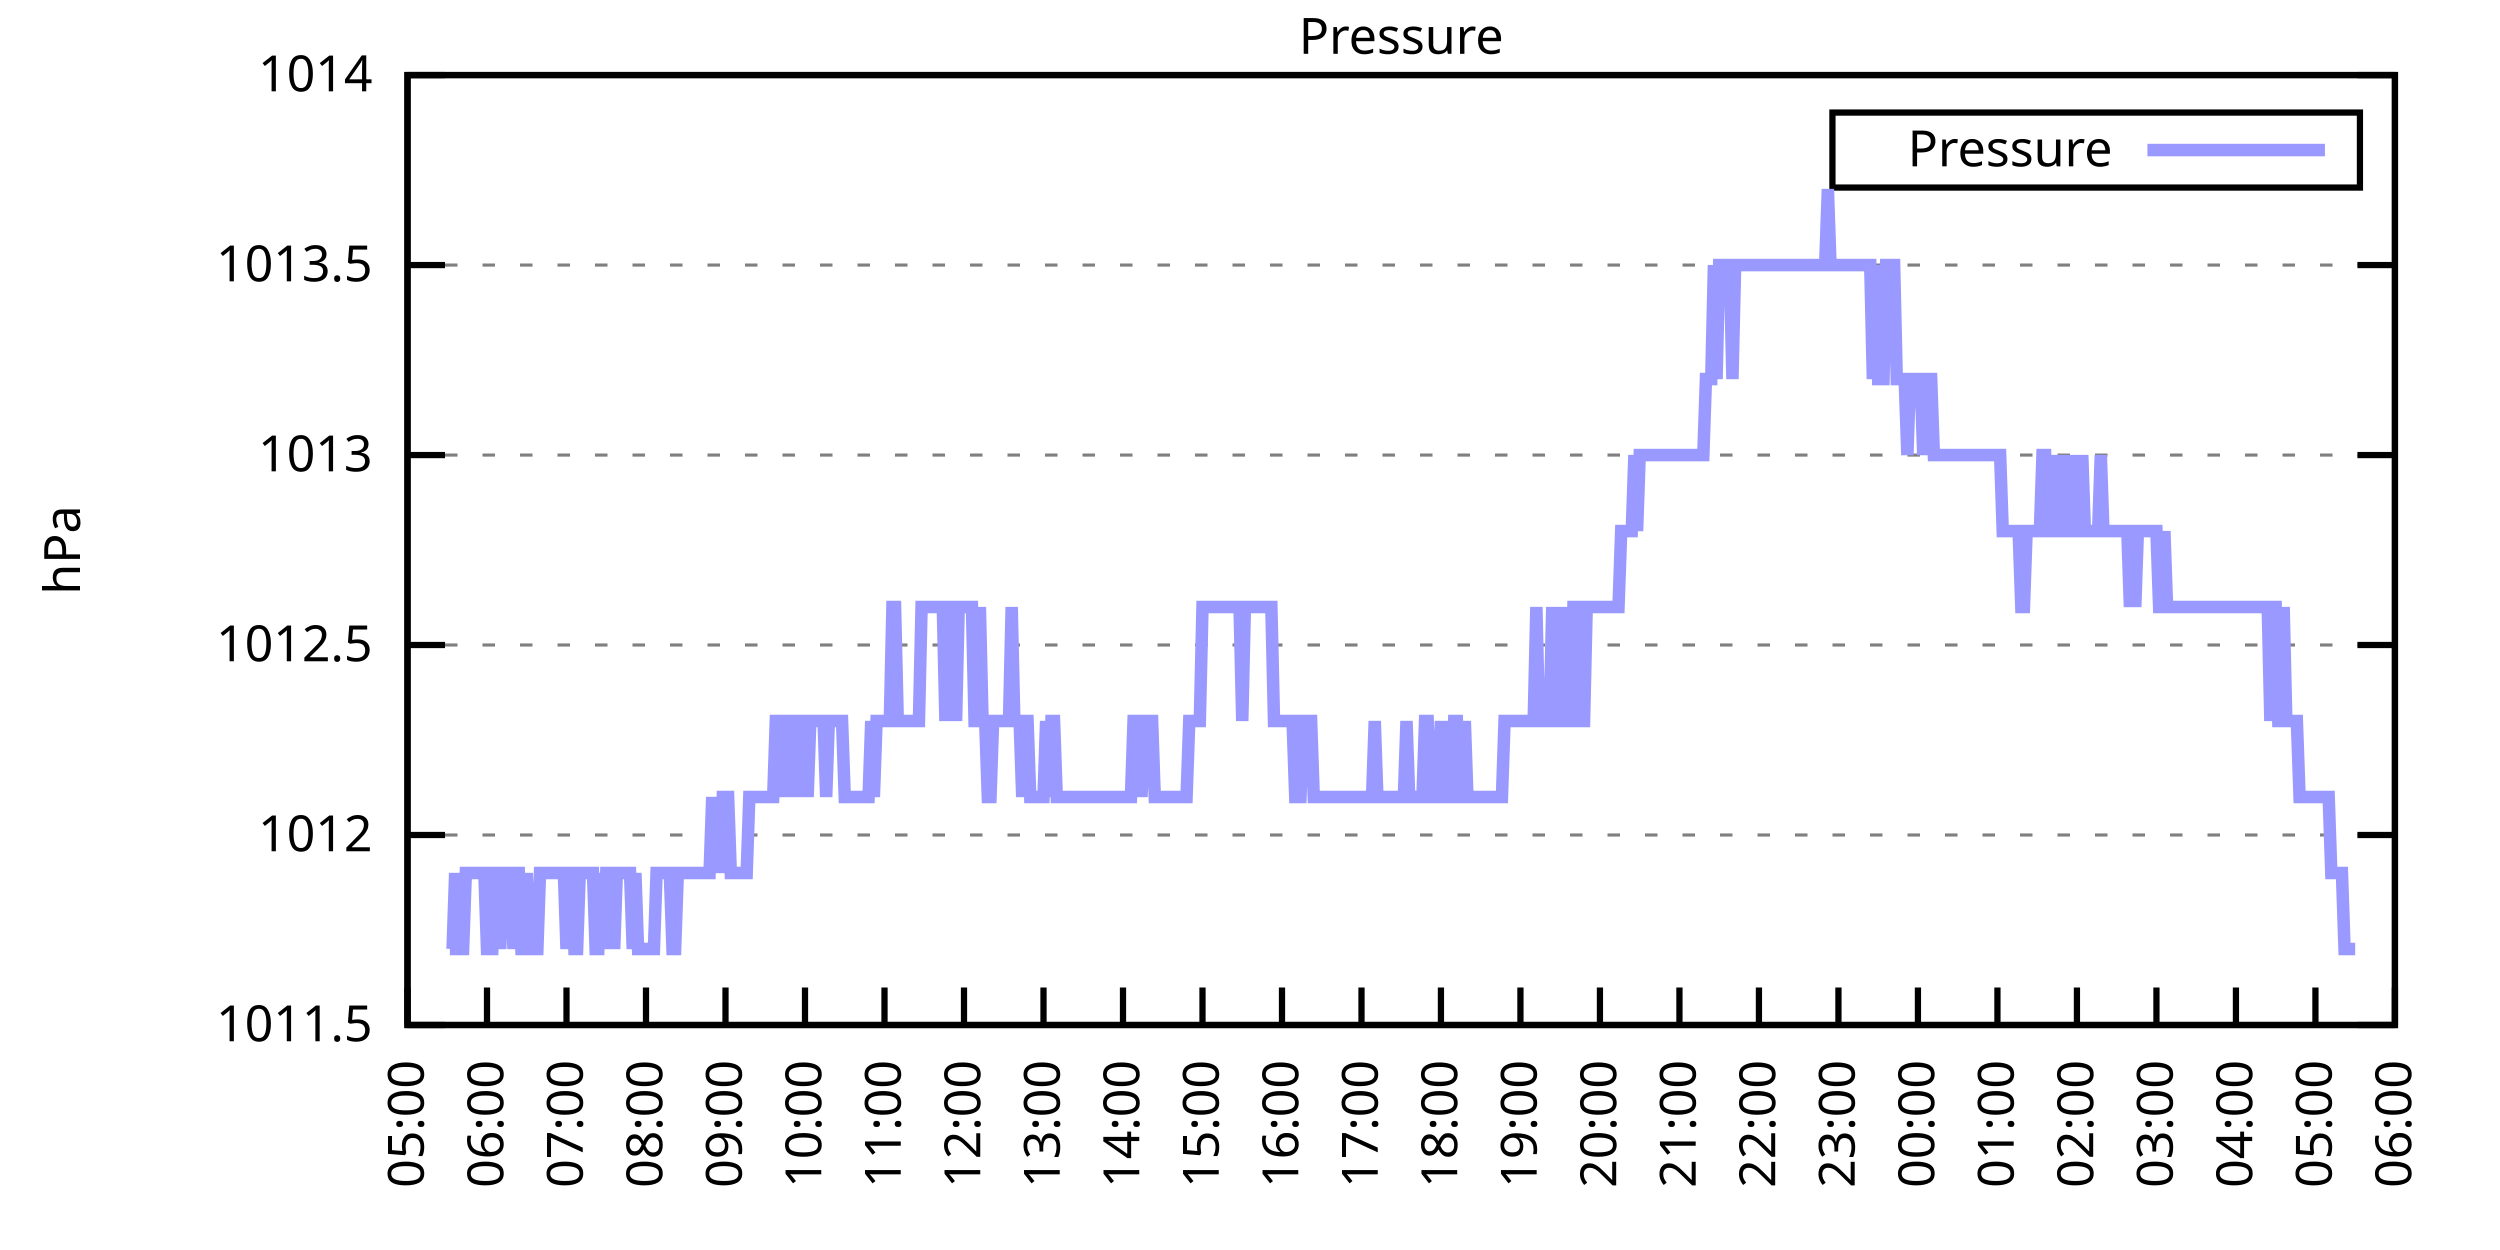
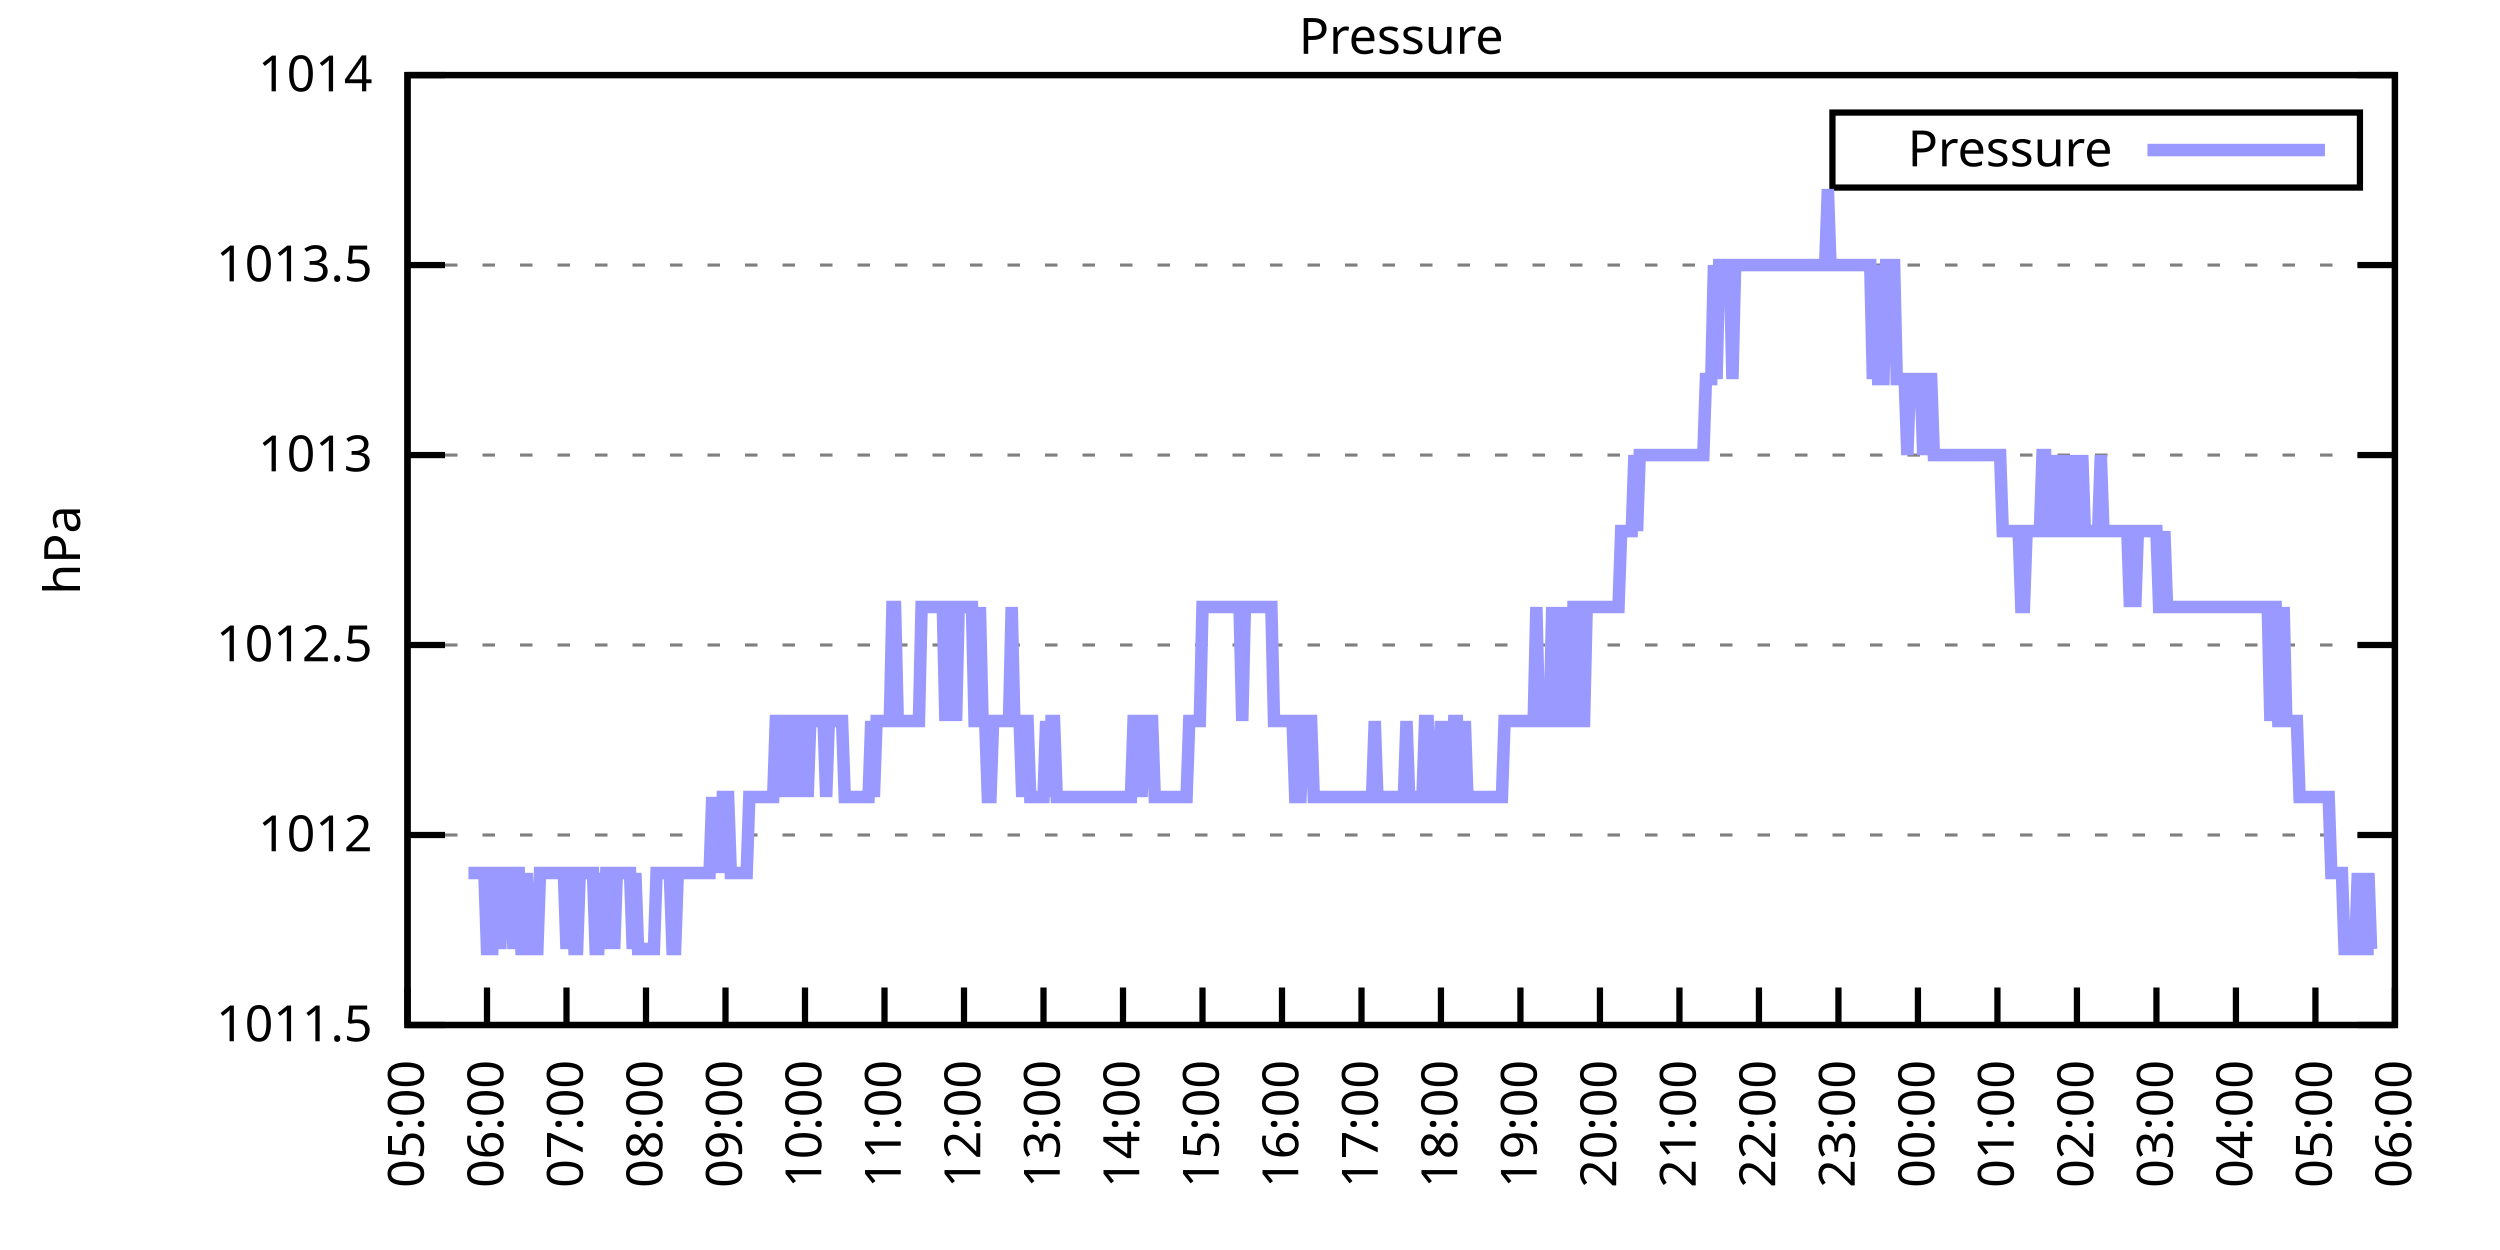
<svg xmlns="http://www.w3.org/2000/svg" xmlns:xlink="http://www.w3.org/1999/xlink" width="400" height="200" viewBox="0 0 400 200">
  <g id="gnuplot_canvas">
    <rect x="0" y="0" width="400" height="200" fill="none" />
    <defs>
      <circle id="gpDot" r="0.5" stroke-width="0.5" stroke="currentColor" />
      <path id="gpPt0" stroke-width="0.333" stroke="currentColor" d="M-1,0 h2 M0,-1 v2" />
      <path id="gpPt1" stroke-width="0.333" stroke="currentColor" d="M-1,-1 L1,1 M1,-1 L-1,1" />
      <path id="gpPt2" stroke-width="0.333" stroke="currentColor" d="M-1,0 L1,0 M0,-1 L0,1 M-1,-1 L1,1 M-1,1 L1,-1" />
      <rect id="gpPt3" stroke-width="0.333" stroke="currentColor" x="-1" y="-1" width="2" height="2" />
      <rect id="gpPt4" stroke-width="0.333" stroke="currentColor" fill="currentColor" x="-1" y="-1" width="2" height="2" />
      <circle id="gpPt5" stroke-width="0.333" stroke="currentColor" cx="0" cy="0" r="1" />
      <use xlink:href="#gpPt5" id="gpPt6" fill="currentColor" stroke="none" />
      <path id="gpPt7" stroke-width="0.333" stroke="currentColor" d="M0,-1.33 L-1.33,0.67 L1.33,0.67 z" />
      <use xlink:href="#gpPt7" id="gpPt8" fill="currentColor" stroke="none" />
      <use xlink:href="#gpPt7" id="gpPt9" stroke="currentColor" transform="rotate(180)" />
      <use xlink:href="#gpPt9" id="gpPt10" fill="currentColor" stroke="none" />
      <use xlink:href="#gpPt3" id="gpPt11" stroke="currentColor" transform="rotate(45)" />
      <use xlink:href="#gpPt11" id="gpPt12" fill="currentColor" stroke="none" />
      <path id="gpPt13" stroke-width="0.333" stroke="currentColor" d="M0,1.330 L1.265,0.411 L0.782,-1.067 L-0.782,-1.076 L-1.265,0.411 z" />
      <use xlink:href="#gpPt13" id="gpPt14" fill="currentColor" stroke="none" />
      <filter id="textbox" filterUnits="objectBoundingBox" x="0" y="0" height="1" width="1">
        <feFlood flood-color="white" flood-opacity="1" result="bgnd" />
        <feComposite in="SourceGraphic" in2="bgnd" operator="atop" />
      </filter>
      <filter id="greybox" filterUnits="objectBoundingBox" x="0" y="0" height="1" width="1">
        <feFlood flood-color="lightgrey" flood-opacity="1" result="grey" />
        <feComposite in="SourceGraphic" in2="grey" operator="atop" />
      </filter>
    </defs>
    <g fill="none" color="white" stroke="currentColor" stroke-width="1.00" stroke-linecap="butt" stroke-linejoin="miter">
</g>
    <g fill="none" color="black" stroke="currentColor" stroke-width="1.00" stroke-linecap="butt" stroke-linejoin="miter">
      <g stroke="none" shape-rendering="crispEdges">
        <polygon fill="rgb(255, 255, 255)" points="65.20,164.00 383.18,164.00 383.18,12.02 65.20,12.02 " />
      </g>
    </g>
    <g fill="none" color="black" stroke="currentColor" stroke-width="1.00" stroke-linecap="butt" stroke-linejoin="miter">
</g>
    <g fill="none" color="black" stroke="black" stroke-width="0.50" stroke-linecap="butt" stroke-linejoin="miter">
</g>
    <g fill="none" color="gray" stroke="currentColor" stroke-width="0.50" stroke-linecap="butt" stroke-linejoin="miter">
      <path stroke="gray" stroke-dasharray="2,4" class="gridline" d="M65.20,164.00 L383.19,164.00  " />
    </g>
    <g fill="none" color="gray" stroke="gray" stroke-width="1.00" stroke-linecap="butt" stroke-linejoin="miter">
</g>
    <g fill="none" color="black" stroke="currentColor" stroke-width="1.00" stroke-linecap="butt" stroke-linejoin="miter">
      <path stroke="black" d="M65.20,164.00 L71.20,164.00 M383.19,164.00 L377.19,164.00  " />
      <g transform="translate(59.60,166.60)" stroke="none" fill="black" font-family="Sans" font-size="8.00" text-anchor="end">
        <text>
          <tspan font-family="Sans"> 1011.5</tspan>
        </text>
      </g>
    </g>
    <g fill="none" color="black" stroke="currentColor" stroke-width="1.00" stroke-linecap="butt" stroke-linejoin="miter">
</g>
    <g fill="none" color="black" stroke="black" stroke-width="0.50" stroke-linecap="butt" stroke-linejoin="miter">
</g>
    <g fill="none" color="gray" stroke="currentColor" stroke-width="0.50" stroke-linecap="butt" stroke-linejoin="miter">
      <path stroke="gray" stroke-dasharray="2,4" class="gridline" d="M65.20,133.60 L383.19,133.60  " />
    </g>
    <g fill="none" color="gray" stroke="gray" stroke-width="1.00" stroke-linecap="butt" stroke-linejoin="miter">
</g>
    <g fill="none" color="black" stroke="currentColor" stroke-width="1.00" stroke-linecap="butt" stroke-linejoin="miter">
      <path stroke="black" d="M65.20,133.60 L71.20,133.60 M383.19,133.60 L377.19,133.60  " />
      <g transform="translate(59.60,136.20)" stroke="none" fill="black" font-family="Sans" font-size="8.00" text-anchor="end">
        <text>
          <tspan font-family="Sans"> 1012</tspan>
        </text>
      </g>
    </g>
    <g fill="none" color="black" stroke="currentColor" stroke-width="1.00" stroke-linecap="butt" stroke-linejoin="miter">
</g>
    <g fill="none" color="black" stroke="black" stroke-width="0.50" stroke-linecap="butt" stroke-linejoin="miter">
</g>
    <g fill="none" color="gray" stroke="currentColor" stroke-width="0.50" stroke-linecap="butt" stroke-linejoin="miter">
      <path stroke="gray" stroke-dasharray="2,4" class="gridline" d="M65.20,103.20 L383.19,103.20  " />
    </g>
    <g fill="none" color="gray" stroke="gray" stroke-width="1.00" stroke-linecap="butt" stroke-linejoin="miter">
</g>
    <g fill="none" color="black" stroke="currentColor" stroke-width="1.00" stroke-linecap="butt" stroke-linejoin="miter">
      <path stroke="black" d="M65.20,103.20 L71.20,103.20 M383.19,103.20 L377.19,103.20  " />
      <g transform="translate(59.60,105.80)" stroke="none" fill="black" font-family="Sans" font-size="8.00" text-anchor="end">
        <text>
          <tspan font-family="Sans"> 1012.5</tspan>
        </text>
      </g>
    </g>
    <g fill="none" color="black" stroke="currentColor" stroke-width="1.00" stroke-linecap="butt" stroke-linejoin="miter">
</g>
    <g fill="none" color="black" stroke="black" stroke-width="0.50" stroke-linecap="butt" stroke-linejoin="miter">
</g>
    <g fill="none" color="gray" stroke="currentColor" stroke-width="0.50" stroke-linecap="butt" stroke-linejoin="miter">
      <path stroke="gray" stroke-dasharray="2,4" class="gridline" d="M65.20,72.81 L383.19,72.81  " />
    </g>
    <g fill="none" color="gray" stroke="gray" stroke-width="1.00" stroke-linecap="butt" stroke-linejoin="miter">
</g>
    <g fill="none" color="black" stroke="currentColor" stroke-width="1.00" stroke-linecap="butt" stroke-linejoin="miter">
      <path stroke="black" d="M65.20,72.81 L71.20,72.81 M383.19,72.81 L377.19,72.81  " />
      <g transform="translate(59.60,75.41)" stroke="none" fill="black" font-family="Sans" font-size="8.00" text-anchor="end">
        <text>
          <tspan font-family="Sans"> 1013</tspan>
        </text>
      </g>
    </g>
    <g fill="none" color="black" stroke="currentColor" stroke-width="1.00" stroke-linecap="butt" stroke-linejoin="miter">
</g>
    <g fill="none" color="black" stroke="black" stroke-width="0.50" stroke-linecap="butt" stroke-linejoin="miter">
</g>
    <g fill="none" color="gray" stroke="currentColor" stroke-width="0.50" stroke-linecap="butt" stroke-linejoin="miter">
      <path stroke="gray" stroke-dasharray="2,4" class="gridline" d="M65.20,42.41 L383.19,42.41  " />
    </g>
    <g fill="none" color="gray" stroke="gray" stroke-width="1.00" stroke-linecap="butt" stroke-linejoin="miter">
</g>
    <g fill="none" color="black" stroke="currentColor" stroke-width="1.00" stroke-linecap="butt" stroke-linejoin="miter">
      <path stroke="black" d="M65.20,42.41 L71.20,42.41 M383.19,42.41 L377.19,42.41  " />
      <g transform="translate(59.60,45.01)" stroke="none" fill="black" font-family="Sans" font-size="8.00" text-anchor="end">
        <text>
          <tspan font-family="Sans"> 1013.5</tspan>
        </text>
      </g>
    </g>
    <g fill="none" color="black" stroke="currentColor" stroke-width="1.00" stroke-linecap="butt" stroke-linejoin="miter">
</g>
    <g fill="none" color="black" stroke="black" stroke-width="0.50" stroke-linecap="butt" stroke-linejoin="miter">
</g>
    <g fill="none" color="gray" stroke="currentColor" stroke-width="0.50" stroke-linecap="butt" stroke-linejoin="miter">
      <path stroke="gray" stroke-dasharray="2,4" class="gridline" d="M65.20,12.01 L383.19,12.01  " />
    </g>
    <g fill="none" color="gray" stroke="gray" stroke-width="1.00" stroke-linecap="butt" stroke-linejoin="miter">
</g>
    <g fill="none" color="black" stroke="currentColor" stroke-width="1.00" stroke-linecap="butt" stroke-linejoin="miter">
      <path stroke="black" d="M65.20,12.01 L71.20,12.01 M383.19,12.01 L377.19,12.01  " />
      <g transform="translate(59.60,14.61)" stroke="none" fill="black" font-family="Sans" font-size="8.00" text-anchor="end">
        <text>
          <tspan font-family="Sans"> 1014</tspan>
        </text>
      </g>
    </g>
    <g fill="none" color="black" stroke="currentColor" stroke-width="1.00" stroke-linecap="butt" stroke-linejoin="miter">
      <path stroke="black" d="M65.20,164.00 L65.20,158.00  " />
      <g transform="translate(67.80,169.60) rotate(270.00)" stroke="none" fill="black" font-family="Sans" font-size="8.00" text-anchor="end">
        <text>
          <tspan font-family="Sans">05:00</tspan>
        </text>
      </g>
    </g>
    <g fill="none" color="black" stroke="currentColor" stroke-width="1.00" stroke-linecap="butt" stroke-linejoin="miter">
      <path stroke="black" d="M77.92,164.00 L77.92,158.00  " />
      <g transform="translate(80.52,169.60) rotate(270.00)" stroke="none" fill="black" font-family="Sans" font-size="8.00" text-anchor="end">
        <text>
          <tspan font-family="Sans">06:00</tspan>
        </text>
      </g>
    </g>
    <g fill="none" color="black" stroke="currentColor" stroke-width="1.00" stroke-linecap="butt" stroke-linejoin="miter">
      <path stroke="black" d="M90.64,164.00 L90.64,158.00  " />
      <g transform="translate(93.24,169.60) rotate(270.00)" stroke="none" fill="black" font-family="Sans" font-size="8.00" text-anchor="end">
        <text>
          <tspan font-family="Sans">07:00</tspan>
        </text>
      </g>
    </g>
    <g fill="none" color="black" stroke="currentColor" stroke-width="1.00" stroke-linecap="butt" stroke-linejoin="miter">
      <path stroke="black" d="M103.36,164.00 L103.36,158.00  " />
      <g transform="translate(105.96,169.60) rotate(270.00)" stroke="none" fill="black" font-family="Sans" font-size="8.00" text-anchor="end">
        <text>
          <tspan font-family="Sans">08:00</tspan>
        </text>
      </g>
    </g>
    <g fill="none" color="black" stroke="currentColor" stroke-width="1.00" stroke-linecap="butt" stroke-linejoin="miter">
      <path stroke="black" d="M116.08,164.00 L116.08,158.00  " />
      <g transform="translate(118.68,169.60) rotate(270.00)" stroke="none" fill="black" font-family="Sans" font-size="8.00" text-anchor="end">
        <text>
          <tspan font-family="Sans">09:00</tspan>
        </text>
      </g>
    </g>
    <g fill="none" color="black" stroke="currentColor" stroke-width="1.00" stroke-linecap="butt" stroke-linejoin="miter">
      <path stroke="black" d="M128.80,164.00 L128.80,158.00  " />
      <g transform="translate(131.40,169.60) rotate(270.00)" stroke="none" fill="black" font-family="Sans" font-size="8.00" text-anchor="end">
        <text>
          <tspan font-family="Sans">10:00</tspan>
        </text>
      </g>
    </g>
    <g fill="none" color="black" stroke="currentColor" stroke-width="1.00" stroke-linecap="butt" stroke-linejoin="miter">
      <path stroke="black" d="M141.52,164.00 L141.52,158.00  " />
      <g transform="translate(144.12,169.60) rotate(270.00)" stroke="none" fill="black" font-family="Sans" font-size="8.00" text-anchor="end">
        <text>
          <tspan font-family="Sans">11:00</tspan>
        </text>
      </g>
    </g>
    <g fill="none" color="black" stroke="currentColor" stroke-width="1.00" stroke-linecap="butt" stroke-linejoin="miter">
      <path stroke="black" d="M154.24,164.00 L154.24,158.00  " />
      <g transform="translate(156.84,169.60) rotate(270.00)" stroke="none" fill="black" font-family="Sans" font-size="8.00" text-anchor="end">
        <text>
          <tspan font-family="Sans">12:00</tspan>
        </text>
      </g>
    </g>
    <g fill="none" color="black" stroke="currentColor" stroke-width="1.00" stroke-linecap="butt" stroke-linejoin="miter">
      <path stroke="black" d="M166.96,164.00 L166.96,158.00  " />
      <g transform="translate(169.56,169.60) rotate(270.00)" stroke="none" fill="black" font-family="Sans" font-size="8.00" text-anchor="end">
        <text>
          <tspan font-family="Sans">13:00</tspan>
        </text>
      </g>
    </g>
    <g fill="none" color="black" stroke="currentColor" stroke-width="1.00" stroke-linecap="butt" stroke-linejoin="miter">
      <path stroke="black" d="M179.68,164.00 L179.68,158.00  " />
      <g transform="translate(182.28,169.60) rotate(270.00)" stroke="none" fill="black" font-family="Sans" font-size="8.00" text-anchor="end">
        <text>
          <tspan font-family="Sans">14:00</tspan>
        </text>
      </g>
    </g>
    <g fill="none" color="black" stroke="currentColor" stroke-width="1.00" stroke-linecap="butt" stroke-linejoin="miter">
      <path stroke="black" d="M192.40,164.00 L192.40,158.00  " />
      <g transform="translate(195.00,169.60) rotate(270.00)" stroke="none" fill="black" font-family="Sans" font-size="8.00" text-anchor="end">
        <text>
          <tspan font-family="Sans">15:00</tspan>
        </text>
      </g>
    </g>
    <g fill="none" color="black" stroke="currentColor" stroke-width="1.00" stroke-linecap="butt" stroke-linejoin="miter">
      <path stroke="black" d="M205.12,164.00 L205.12,158.00  " />
      <g transform="translate(207.72,169.60) rotate(270.00)" stroke="none" fill="black" font-family="Sans" font-size="8.00" text-anchor="end">
        <text>
          <tspan font-family="Sans">16:00</tspan>
        </text>
      </g>
    </g>
    <g fill="none" color="black" stroke="currentColor" stroke-width="1.00" stroke-linecap="butt" stroke-linejoin="miter">
      <path stroke="black" d="M217.84,164.00 L217.84,158.00  " />
      <g transform="translate(220.44,169.60) rotate(270.00)" stroke="none" fill="black" font-family="Sans" font-size="8.00" text-anchor="end">
        <text>
          <tspan font-family="Sans">17:00</tspan>
        </text>
      </g>
    </g>
    <g fill="none" color="black" stroke="currentColor" stroke-width="1.00" stroke-linecap="butt" stroke-linejoin="miter">
      <path stroke="black" d="M230.55,164.00 L230.55,158.00  " />
      <g transform="translate(233.15,169.60) rotate(270.00)" stroke="none" fill="black" font-family="Sans" font-size="8.00" text-anchor="end">
        <text>
          <tspan font-family="Sans">18:00</tspan>
        </text>
      </g>
    </g>
    <g fill="none" color="black" stroke="currentColor" stroke-width="1.00" stroke-linecap="butt" stroke-linejoin="miter">
      <path stroke="black" d="M243.27,164.00 L243.27,158.00  " />
      <g transform="translate(245.87,169.60) rotate(270.00)" stroke="none" fill="black" font-family="Sans" font-size="8.00" text-anchor="end">
        <text>
          <tspan font-family="Sans">19:00</tspan>
        </text>
      </g>
    </g>
    <g fill="none" color="black" stroke="currentColor" stroke-width="1.00" stroke-linecap="butt" stroke-linejoin="miter">
      <path stroke="black" d="M255.99,164.00 L255.99,158.00  " />
      <g transform="translate(258.59,169.60) rotate(270.00)" stroke="none" fill="black" font-family="Sans" font-size="8.00" text-anchor="end">
        <text>
          <tspan font-family="Sans">20:00</tspan>
        </text>
      </g>
    </g>
    <g fill="none" color="black" stroke="currentColor" stroke-width="1.00" stroke-linecap="butt" stroke-linejoin="miter">
      <path stroke="black" d="M268.71,164.00 L268.71,158.00  " />
      <g transform="translate(271.31,169.60) rotate(270.00)" stroke="none" fill="black" font-family="Sans" font-size="8.00" text-anchor="end">
        <text>
          <tspan font-family="Sans">21:00</tspan>
        </text>
      </g>
    </g>
    <g fill="none" color="black" stroke="currentColor" stroke-width="1.00" stroke-linecap="butt" stroke-linejoin="miter">
      <path stroke="black" d="M281.43,164.00 L281.43,158.00  " />
      <g transform="translate(284.03,169.60) rotate(270.00)" stroke="none" fill="black" font-family="Sans" font-size="8.00" text-anchor="end">
        <text>
          <tspan font-family="Sans">22:00</tspan>
        </text>
      </g>
    </g>
    <g fill="none" color="black" stroke="currentColor" stroke-width="1.00" stroke-linecap="butt" stroke-linejoin="miter">
      <path stroke="black" d="M294.15,164.00 L294.15,158.00  " />
      <g transform="translate(296.75,169.60) rotate(270.00)" stroke="none" fill="black" font-family="Sans" font-size="8.00" text-anchor="end">
        <text>
          <tspan font-family="Sans">23:00</tspan>
        </text>
      </g>
    </g>
    <g fill="none" color="black" stroke="currentColor" stroke-width="1.00" stroke-linecap="butt" stroke-linejoin="miter">
      <path stroke="black" d="M306.87,164.00 L306.87,158.00  " />
      <g transform="translate(309.47,169.60) rotate(270.00)" stroke="none" fill="black" font-family="Sans" font-size="8.00" text-anchor="end">
        <text>
          <tspan font-family="Sans">00:00</tspan>
        </text>
      </g>
    </g>
    <g fill="none" color="black" stroke="currentColor" stroke-width="1.00" stroke-linecap="butt" stroke-linejoin="miter">
      <path stroke="black" d="M319.59,164.00 L319.59,158.00  " />
      <g transform="translate(322.19,169.60) rotate(270.00)" stroke="none" fill="black" font-family="Sans" font-size="8.00" text-anchor="end">
        <text>
          <tspan font-family="Sans">01:00</tspan>
        </text>
      </g>
    </g>
    <g fill="none" color="black" stroke="currentColor" stroke-width="1.00" stroke-linecap="butt" stroke-linejoin="miter">
      <path stroke="black" d="M332.31,164.00 L332.31,158.00  " />
      <g transform="translate(334.91,169.60) rotate(270.00)" stroke="none" fill="black" font-family="Sans" font-size="8.00" text-anchor="end">
        <text>
          <tspan font-family="Sans">02:00</tspan>
        </text>
      </g>
    </g>
    <g fill="none" color="black" stroke="currentColor" stroke-width="1.00" stroke-linecap="butt" stroke-linejoin="miter">
      <path stroke="black" d="M345.03,164.00 L345.03,158.00  " />
      <g transform="translate(347.63,169.60) rotate(270.00)" stroke="none" fill="black" font-family="Sans" font-size="8.00" text-anchor="end">
        <text>
          <tspan font-family="Sans">03:00</tspan>
        </text>
      </g>
    </g>
    <g fill="none" color="black" stroke="currentColor" stroke-width="1.00" stroke-linecap="butt" stroke-linejoin="miter">
      <path stroke="black" d="M357.75,164.00 L357.75,158.00  " />
      <g transform="translate(360.35,169.60) rotate(270.00)" stroke="none" fill="black" font-family="Sans" font-size="8.00" text-anchor="end">
        <text>
          <tspan font-family="Sans">04:00</tspan>
        </text>
      </g>
    </g>
    <g fill="none" color="black" stroke="currentColor" stroke-width="1.00" stroke-linecap="butt" stroke-linejoin="miter">
      <path stroke="black" d="M370.47,164.00 L370.47,158.00  " />
      <g transform="translate(373.07,169.60) rotate(270.00)" stroke="none" fill="black" font-family="Sans" font-size="8.00" text-anchor="end">
        <text>
          <tspan font-family="Sans">05:00</tspan>
        </text>
      </g>
    </g>
    <g fill="none" color="black" stroke="currentColor" stroke-width="1.00" stroke-linecap="butt" stroke-linejoin="miter">
      <path stroke="black" d="M383.19,164.00 L383.19,158.00  " />
      <g transform="translate(385.79,169.60) rotate(270.00)" stroke="none" fill="black" font-family="Sans" font-size="8.00" text-anchor="end">
        <text>
          <tspan font-family="Sans">06:00</tspan>
        </text>
      </g>
    </g>
    <g fill="none" color="black" stroke="currentColor" stroke-width="1.00" stroke-linecap="butt" stroke-linejoin="miter">
</g>
    <g fill="none" color="black" stroke="currentColor" stroke-width="1.00" stroke-linecap="butt" stroke-linejoin="miter">
      <path stroke="black" d="M65.20,12.01 L65.20,164.00 L383.19,164.00 L383.19,12.01 L65.20,12.01 Z  " />
    </g>
    <g fill="none" color="black" stroke="currentColor" stroke-width="1.00" stroke-linecap="butt" stroke-linejoin="miter">
</g>
    <g fill="none" color="black" stroke="currentColor" stroke-width="1.00" stroke-linecap="butt" stroke-linejoin="miter">
      <path stroke="black" d="M293.19,30.01 L293.19,18.01 L377.59,18.01 L377.59,30.01 L293.19,30.01 Z  " />
    </g>
    <g id="Pressure_plot_1">
      <g fill="none" color="white" stroke="black" stroke-width="2.00" stroke-linecap="butt" stroke-linejoin="miter">
</g>
      <g fill="none" color="black" stroke="currentColor" stroke-width="2.00" stroke-linecap="butt" stroke-linejoin="miter">
        <g transform="translate(337.99,26.61)" stroke="none" fill="black" font-family="Sans" font-size="8.00" text-anchor="end">
          <text>
            <tspan font-family="Sans">Pressure</tspan>
          </text>
        </g>
      </g>
      <g fill="none" color="black" stroke="currentColor" stroke-width="2.00" stroke-linecap="butt" stroke-linejoin="miter">
-         <path stroke="rgb(153, 153, 255)" d="M343.59,24.01 L371.99,24.01 M71.98,151.84 L72.41,151.84 L72.83,139.68 L73.26,151.84 L73.68,151.84 L74.10,151.84   L74.53,139.68 L74.95,139.68 L75.38,139.68 L75.80,139.68 L76.22,139.68 L76.65,139.68 L77.07,139.68 L77.50,139.68   L77.92,151.84 L78.34,151.84 L78.77,151.84 L79.19,139.68 L79.62,139.68 L80.04,151.84 L80.46,139.68 L80.89,139.68   L81.31,139.68 L81.74,139.68 L82.16,151.84 L82.58,139.68 L83.01,139.68 L83.43,151.84 L83.86,151.84 L84.28,139.68   L84.70,151.84 L85.13,151.84 L85.55,151.84 L85.98,151.84 L86.40,139.68 L86.82,139.68 L87.25,139.68 L87.67,139.68   L88.10,139.68 L88.52,139.68 L88.94,139.68 L89.37,139.68 L89.79,139.68 L90.22,139.68 L90.64,151.84 L91.06,139.68   L91.49,139.68 L91.91,151.84 L92.34,151.84 L92.76,139.68 L93.18,139.68 L93.61,139.68 L94.03,139.68 L94.46,139.68   L94.88,139.68 L95.30,151.84 L95.73,151.84 L96.15,139.68 L96.58,151.84 L97.00,139.68 L97.42,139.68 L97.85,139.68   L98.27,151.84 L98.69,139.68 L99.12,139.68 L99.54,139.68 L99.97,139.68 L100.39,139.68 L100.81,139.68 L101.24,151.84   L101.66,139.68 L102.09,151.84 L102.51,151.84 L102.93,151.84 L103.36,151.84 L103.78,151.84 L104.21,151.84 L104.63,151.84   L105.05,139.68 L105.48,139.68 L105.90,139.68 L106.33,139.68 L106.75,139.68 L107.17,139.68 L107.60,151.84 L108.02,151.84   L108.45,139.68 L108.87,139.68 L109.29,139.68 L109.72,139.68 L110.14,139.68 L110.57,139.68 L110.99,139.68 L111.41,139.68   L111.84,139.68 L112.26,139.68 L112.69,139.68 L113.11,139.68 L113.53,139.68 L113.96,127.52 L114.38,139.68 L114.81,127.52   L115.23,139.68 L115.65,127.52 L116.08,127.52 L116.50,127.52 L116.93,139.68 L117.35,139.68 L117.77,139.68 L118.20,139.68   L118.62,139.68 L119.05,139.68 L119.47,139.68 L119.89,127.52 L120.32,127.52 L120.74,127.52 L121.17,127.52 L121.59,127.52   L122.01,127.52 L122.44,127.52 L122.86,127.52 L123.29,127.52 L123.71,127.52 L124.13,115.36 L124.56,115.36 L124.98,127.52   L125.41,115.36 L125.83,127.52 L126.25,115.36 L126.68,115.36 L127.10,115.36 L127.53,127.52 L127.95,115.36 L128.37,115.36   L128.80,115.36 L129.22,127.52 L129.65,115.36 L130.07,115.36 L130.49,115.36 L130.92,115.36 L131.34,115.36 L131.77,115.36   L132.19,127.52 L132.61,115.36 L133.04,115.36 L133.46,115.36 L133.89,115.36 L134.31,115.36 L134.73,115.36 L135.16,127.52   L135.58,127.52 L136.01,127.52 L136.43,127.52 L136.85,127.52 L137.28,127.52 L137.70,127.52 L138.13,127.52 L138.55,127.52   L138.97,127.52 L139.40,115.36 L139.82,127.52 L140.25,115.36 L140.67,115.36 L141.09,115.36 L141.52,115.36 L141.94,115.36   L142.37,115.36 L142.79,97.12 L143.21,97.12 L143.64,115.36 L144.06,115.36 L144.49,115.36 L144.91,115.36 L145.33,115.36   L145.76,115.36 L146.18,115.36 L146.61,115.36 L147.03,115.36 L147.45,97.12 L147.88,97.12 L148.30,97.12 L148.73,97.12   L149.15,97.12 L149.57,97.12 L150.00,97.12 L150.42,97.12 L150.85,97.12 L151.27,115.36 L151.69,97.12 L152.12,97.12   L152.54,97.12 L152.97,115.36 L153.39,97.12 L153.81,97.12 L154.24,97.12 L154.66,97.12 L155.09,97.12 L155.51,97.12   L155.93,115.36 L156.36,115.36 L156.78,97.12 L157.21,115.36 L157.63,115.36 L158.05,127.52 L158.48,127.52 L158.90,115.36   L159.33,115.36 L159.75,115.36 L160.17,115.36 L160.60,115.36 L161.02,115.36 L161.44,115.36 L161.87,97.12 L162.29,115.36   L162.72,115.36 L163.14,115.36 L163.56,127.52 L163.99,115.36 L164.41,115.36 L164.84,127.52 L165.26,127.52 L165.68,127.52   L166.11,127.52 L166.53,127.52 L166.96,127.52 L167.38,115.36 L167.80,127.52 L168.23,115.36 L168.65,115.36 L169.08,127.52   L169.50,127.52 L169.92,127.52 L170.35,127.52 L170.77,127.52 L171.20,127.52 L171.62,127.52 L172.04,127.52 L172.47,127.52   L172.89,127.52 L173.32,127.52 L173.74,127.52 L174.16,127.52 L174.59,127.52 L175.01,127.52 L175.44,127.52 L175.86,127.52   L176.28,127.52 L176.71,127.52 L177.13,127.52 L177.56,127.52 L177.98,127.52 L178.40,127.52 L178.83,127.52 L179.25,127.52   L179.68,127.52 L180.10,127.52 L180.52,127.52 L180.95,127.52 L181.37,115.36 L181.80,115.36 L182.22,115.36 L182.64,127.52   L183.07,115.36 L183.49,115.36 L183.92,115.36 L184.34,115.36 L184.76,127.52 L185.19,127.52 L185.61,127.52 L186.04,127.52   L186.46,127.52 L186.88,127.52 L187.31,127.52 L187.73,127.52 L188.16,127.52 L188.58,127.52 L189.00,127.52 L189.43,127.52   L189.85,127.52 L190.28,115.36 L190.70,115.36 L191.12,115.36 L191.55,115.36 L191.97,115.36 L192.40,97.12 L192.82,97.12   L193.24,97.12 L193.67,97.12 L194.09,97.12 L194.52,97.12 L194.94,97.12 L195.36,97.12 L195.79,97.12 L196.21,97.12   L196.64,97.12 L197.06,97.12 L197.48,97.12 L197.91,97.12 L198.33,97.12 L198.76,115.36 L199.18,97.12 L199.60,97.12   L200.03,97.12 L200.45,97.12 L200.88,97.12 L201.30,97.12 L201.72,97.12 L202.15,97.12 L202.57,97.12 L203.00,97.12   L203.42,97.12 L203.84,115.36 L204.27,115.36 L204.69,115.36 L205.12,115.36 L205.54,115.36 L205.96,115.36 L206.39,115.36   L206.81,115.36 L207.24,127.52 L207.66,127.52 L208.08,127.52 L208.51,115.36 L208.93,115.36 L209.36,115.36 L209.78,115.36   L210.20,127.52 L210.63,127.52 L211.05,127.52 L211.48,127.52 L211.90,127.52 L212.32,127.52 L212.75,127.52 L213.17,127.52   L213.60,127.52 L214.02,127.52 L214.44,127.52 L214.87,127.52 L215.29,127.52 L215.72,127.52 L216.14,127.52 L216.56,127.52   L216.99,127.52 L217.41,127.52 L217.84,127.52 L218.26,127.52 L218.68,127.52 L219.11,127.52 L219.53,127.52 L219.96,115.36   L220.38,127.52 L220.80,127.52 L221.23,127.52 L221.65,127.52 L222.08,127.52 L222.50,127.52 L222.92,127.52 L223.35,127.52   L223.77,127.52 L224.20,127.52 L224.62,127.52 L225.04,115.36 L225.47,127.52 L225.89,127.52 L226.31,127.52 L226.74,127.52   L227.16,127.52 L227.59,127.52 L228.01,115.36 L228.43,115.36 L228.86,127.52 L229.28,127.52 L229.71,127.52 L230.13,127.52   L230.55,115.36 L230.98,127.52 L231.40,115.36 L231.83,127.52 L232.25,127.52 L232.67,115.36 L233.10,115.36 L233.52,127.52   L233.95,127.52 L234.37,115.36 L234.79,127.52 L235.22,127.52 L235.64,127.52 L236.07,127.52 L236.49,127.52 L236.91,127.52   L237.34,127.52 L237.76,127.52 L238.19,127.52 L238.61,127.52 L239.03,127.52 L239.46,127.52 L239.88,127.52 L240.31,127.52   L240.73,115.36 L241.15,115.36 L241.58,115.36 L242.00,115.36 L242.43,115.36 L242.85,115.36 L243.27,115.36 L243.70,115.36   L244.12,115.36 L244.55,115.36 L244.97,115.36 L245.39,115.36 L245.82,97.12 L246.24,115.36 L246.67,115.36 L247.09,115.36   L247.51,115.36 L247.94,115.36 L248.36,97.12 L248.79,115.36 L249.21,115.36 L249.63,115.36 L250.06,97.12 L250.48,115.36   L250.91,115.36 L251.33,115.36 L251.75,97.12 L252.18,97.12 L252.60,97.12 L253.03,115.36 L253.45,115.36 L253.87,97.12   L254.30,97.12 L254.72,97.12 L255.15,97.12 L255.57,97.12 L255.99,97.12 L256.42,97.12 L256.84,97.12 L257.27,97.12   L257.69,97.12 L258.11,97.12 L258.54,97.12 L258.96,97.12 L259.39,84.97 L259.81,84.97 L260.23,84.97 L260.66,84.97   L261.08,84.97 L261.51,72.81 L261.93,84.97 L262.35,72.81 L262.78,72.81 L263.20,72.81 L263.63,72.81 L264.05,72.81   L264.47,72.81 L264.90,72.81 L265.32,72.81 L265.75,72.81 L266.17,72.81 L266.59,72.81 L267.02,72.81 L267.44,72.81   L267.87,72.81 L268.29,72.81 L268.71,72.81 L269.14,72.81 L269.56,72.81 L269.99,72.81 L270.41,72.81 L270.83,72.81   L271.26,72.81 L271.68,72.81 L272.11,72.81 L272.53,72.81 L272.95,60.65 L273.38,60.65 L273.80,60.65 L274.23,42.41   L274.65,60.65 L275.07,42.41 L275.50,42.41 L275.92,42.41 L276.35,42.41 L276.77,42.41 L277.19,60.65 L277.62,42.41   L278.04,42.41 L278.47,42.41 L278.89,42.41 L279.31,42.41 L279.74,42.41 L280.16,42.41 L280.59,42.41 L281.01,42.41   L281.43,42.41 L281.86,42.41 L282.28,42.41 L282.71,42.41 L283.13,42.41 L283.55,42.41 L283.98,42.41 L284.40,42.41   L284.83,42.41 L285.25,42.41 L285.67,42.41 L286.10,42.41 L286.52,42.41 L286.95,42.41 L287.37,42.41 L287.79,42.41   L288.22,42.41 L288.64,42.41 L289.06,42.41 L289.49,42.41 L289.91,42.41 L290.34,42.41 L290.76,42.41 L291.18,42.41   L291.61,42.41 L292.03,42.41 L292.46,30.25 L292.88,42.41 L293.30,42.41 L293.73,42.41 L294.15,42.41 L294.58,42.41   L295.00,42.41 L295.42,42.41 L295.85,42.41 L296.27,42.41 L296.70,42.41 L297.12,42.41 L297.54,42.41 L297.97,42.41   L298.39,42.41 L298.82,42.41 L299.24,42.41 L299.66,60.65 L300.09,42.41 L300.51,60.65 L300.94,60.65 L301.36,60.65   L301.78,42.41 L302.21,42.41 L302.63,42.41 L303.06,42.41 L303.48,60.65 L303.90,60.65 L304.33,60.65 L304.75,60.65   L305.18,72.81 L305.60,60.65 L306.02,60.65 L306.45,60.65 L306.87,60.65 L307.30,60.65 L307.72,72.81 L308.14,60.65   L308.57,60.65 L308.99,60.65 L309.42,72.81 L309.84,72.81 L310.26,72.81 L310.69,72.81 L311.11,72.81 L311.54,72.81   L311.96,72.81 L312.38,72.81 L312.81,72.81 L313.23,72.81 L313.66,72.81 L314.08,72.81 L314.50,72.81 L314.93,72.81   L315.35,72.81 L315.78,72.81 L316.20,72.81 L316.62,72.81 L317.05,72.81 L317.47,72.81 L317.90,72.81 L318.32,72.81   L318.74,72.81 L319.17,72.81 L319.59,72.81 L320.02,72.81 L320.44,84.97 L320.86,84.97 L321.29,84.97 L321.71,84.97   L322.14,84.97 L322.56,84.97 L322.98,84.97 L323.41,97.12 L323.83,97.12 L324.26,84.97 L324.68,84.97 L325.10,84.97   L325.53,84.97 L325.95,84.97 L326.38,84.97 L326.80,72.81 L327.22,72.81 L327.65,84.97 L328.07,84.97 L328.50,72.81   L328.92,84.97 L329.34,84.97 L329.77,84.97 L330.19,72.81 L330.62,84.97 L331.04,72.81 L331.46,84.97 L331.89,84.97   L332.31,72.81 L332.74,84.97 L333.16,72.81 L333.58,84.97 L334.01,84.97 L334.43,84.97 L334.86,84.97 L335.28,84.97   L335.70,84.97 L336.13,72.81 L336.55,84.97 L336.98,84.97 L337.40,84.97 L337.82,84.97 L338.25,84.97 L338.67,84.97   L339.10,84.97 L339.52,84.97 L339.94,84.97 L340.37,84.97 L340.79,97.12 L341.22,84.97 L341.64,97.12 L342.06,84.97   L342.49,84.97 L342.91,84.97 L343.34,84.97 L343.76,84.97 L344.18,84.97 L344.61,84.97 L345.03,84.97 L345.46,97.12   L345.88,97.12 L346.30,84.97 L346.73,97.12 L347.15,97.12 L347.58,97.12 L348.00,97.12 L348.42,97.12 L348.85,97.12   L349.27,97.12 L349.70,97.12 L350.12,97.12 L350.54,97.12 L350.97,97.12 L351.39,97.12 L351.81,97.12 L352.24,97.12   L352.66,97.12 L353.09,97.12 L353.51,97.12 L353.93,97.12 L354.36,97.12 L354.78,97.12 L355.21,97.12 L355.63,97.12   L356.05,97.12 L356.48,97.12 L356.90,97.12 L357.33,97.12 L357.75,97.12 L358.17,97.12 L358.60,97.12 L359.02,97.12   L359.45,97.12 L359.87,97.12 L360.29,97.12 L360.72,97.12 L361.14,97.12 L361.57,97.12 L361.99,97.12 L362.41,97.12   L362.84,97.12 L363.26,115.36 L363.69,97.12 L364.11,97.12 L364.53,115.36 L364.96,115.36 L365.38,97.12 L365.81,115.36   L366.23,115.36 L366.65,115.36 L367.08,115.36 L367.50,115.36 L367.93,127.52 L368.35,127.52 L368.77,127.52 L369.20,127.52   L369.62,127.52 L370.05,127.52 L370.47,127.52 L370.89,127.52 L371.32,127.52 L371.74,127.52 L372.17,127.52 L372.59,127.52   L373.01,139.68 L373.44,139.68 L373.86,139.68 L374.29,139.68 L374.71,139.68 L375.13,151.84 L375.56,151.84 L375.98,151.84   L376.41,151.84 L376.83,151.84  " />
+         <path stroke="rgb(153, 153, 255)" d="M343.59,24.01 L371.99,24.01 M74.95,139.68 L75.38,139.68 L75.80,139.68 L76.22,139.68 L76.65,139.68 L77.07,139.68   L77.50,139.68 L77.92,151.84 L78.34,151.84 L78.77,151.84 L79.19,139.68 L79.62,139.68 L80.04,151.84 L80.46,139.68   L80.89,139.68 L81.31,139.68 L81.74,139.68 L82.16,151.84 L82.58,139.68 L83.01,139.68 L83.43,151.84 L83.86,151.84   L84.28,139.68 L84.70,151.84 L85.13,151.84 L85.55,151.84 L85.98,151.84 L86.40,139.68 L86.82,139.68 L87.25,139.68   L87.67,139.68 L88.10,139.68 L88.52,139.68 L88.94,139.68 L89.37,139.68 L89.79,139.68 L90.22,139.68 L90.64,151.84   L91.06,139.68 L91.49,139.68 L91.91,151.84 L92.34,151.84 L92.76,139.68 L93.18,139.68 L93.61,139.68 L94.03,139.68   L94.46,139.68 L94.88,139.68 L95.30,151.84 L95.73,151.84 L96.15,139.68 L96.58,151.84 L97.00,139.68 L97.42,139.68   L97.85,139.68 L98.27,151.84 L98.69,139.68 L99.12,139.68 L99.54,139.68 L99.97,139.68 L100.39,139.68 L100.81,139.68   L101.24,151.84 L101.66,139.68 L102.09,151.84 L102.51,151.84 L102.93,151.84 L103.36,151.84 L103.78,151.84 L104.21,151.84   L104.63,151.84 L105.05,139.68 L105.48,139.68 L105.90,139.68 L106.33,139.68 L106.75,139.68 L107.17,139.68 L107.60,151.84   L108.02,151.84 L108.45,139.68 L108.87,139.68 L109.29,139.68 L109.72,139.68 L110.14,139.68 L110.57,139.68 L110.99,139.68   L111.41,139.68 L111.84,139.68 L112.26,139.68 L112.69,139.68 L113.11,139.68 L113.53,139.68 L113.96,127.52 L114.38,139.68   L114.81,127.52 L115.23,139.68 L115.65,127.52 L116.08,127.52 L116.50,127.52 L116.93,139.68 L117.35,139.68 L117.77,139.68   L118.20,139.68 L118.62,139.68 L119.05,139.68 L119.47,139.68 L119.89,127.52 L120.32,127.52 L120.74,127.52 L121.17,127.52   L121.59,127.52 L122.01,127.52 L122.44,127.52 L122.86,127.52 L123.29,127.52 L123.71,127.52 L124.13,115.36 L124.56,115.36   L124.98,127.52 L125.41,115.36 L125.83,127.52 L126.25,115.36 L126.68,115.36 L127.10,115.36 L127.53,127.52 L127.95,115.36   L128.37,115.36 L128.80,115.36 L129.22,127.52 L129.65,115.36 L130.07,115.36 L130.49,115.36 L130.92,115.36 L131.34,115.36   L131.77,115.36 L132.19,127.52 L132.61,115.36 L133.04,115.36 L133.46,115.36 L133.89,115.36 L134.31,115.36 L134.73,115.36   L135.16,127.52 L135.58,127.52 L136.01,127.52 L136.43,127.52 L136.85,127.52 L137.28,127.52 L137.70,127.52 L138.13,127.52   L138.55,127.52 L138.97,127.52 L139.40,115.36 L139.82,127.52 L140.25,115.36 L140.67,115.36 L141.09,115.36 L141.52,115.36   L141.94,115.36 L142.37,115.36 L142.79,97.12 L143.21,97.12 L143.64,115.36 L144.06,115.36 L144.49,115.36 L144.91,115.36   L145.33,115.36 L145.76,115.36 L146.18,115.36 L146.61,115.36 L147.03,115.36 L147.45,97.12 L147.88,97.12 L148.30,97.12   L148.73,97.12 L149.15,97.12 L149.57,97.12 L150.00,97.12 L150.42,97.12 L150.85,97.12 L151.27,115.36 L151.69,97.12   L152.12,97.12 L152.54,97.12 L152.97,115.36 L153.39,97.12 L153.81,97.12 L154.24,97.12 L154.66,97.12 L155.09,97.12   L155.51,97.12 L155.93,115.36 L156.36,115.36 L156.78,97.12 L157.21,115.36 L157.63,115.36 L158.05,127.52 L158.48,127.52   L158.90,115.36 L159.33,115.36 L159.75,115.36 L160.17,115.36 L160.60,115.36 L161.02,115.36 L161.44,115.36 L161.87,97.12   L162.29,115.36 L162.72,115.36 L163.14,115.36 L163.56,127.52 L163.99,115.36 L164.41,115.36 L164.84,127.52 L165.26,127.52   L165.68,127.52 L166.11,127.52 L166.53,127.52 L166.96,127.52 L167.38,115.36 L167.80,127.52 L168.23,115.36 L168.65,115.36   L169.08,127.52 L169.50,127.52 L169.92,127.52 L170.35,127.52 L170.77,127.52 L171.20,127.52 L171.62,127.52 L172.04,127.52   L172.47,127.52 L172.89,127.52 L173.32,127.52 L173.74,127.52 L174.16,127.52 L174.59,127.52 L175.01,127.52 L175.44,127.52   L175.86,127.52 L176.28,127.52 L176.71,127.52 L177.13,127.52 L177.56,127.52 L177.98,127.52 L178.40,127.52 L178.83,127.52   L179.25,127.52 L179.68,127.52 L180.10,127.52 L180.52,127.52 L180.95,127.52 L181.37,115.36 L181.80,115.36 L182.22,115.36   L182.64,127.52 L183.07,115.36 L183.49,115.36 L183.92,115.36 L184.34,115.36 L184.76,127.52 L185.19,127.52 L185.61,127.52   L186.04,127.52 L186.46,127.52 L186.88,127.52 L187.31,127.52 L187.73,127.52 L188.16,127.52 L188.58,127.52 L189.00,127.52   L189.43,127.52 L189.85,127.52 L190.28,115.36 L190.70,115.36 L191.12,115.36 L191.55,115.36 L191.97,115.36 L192.40,97.12   L192.82,97.12 L193.24,97.12 L193.67,97.12 L194.09,97.12 L194.52,97.12 L194.94,97.12 L195.36,97.12 L195.79,97.12   L196.21,97.12 L196.64,97.12 L197.06,97.12 L197.48,97.12 L197.91,97.12 L198.33,97.12 L198.76,115.36 L199.18,97.12   L199.60,97.12 L200.03,97.12 L200.45,97.12 L200.88,97.12 L201.30,97.12 L201.72,97.12 L202.15,97.12 L202.57,97.12   L203.00,97.12 L203.42,97.12 L203.84,115.36 L204.27,115.36 L204.69,115.36 L205.12,115.36 L205.54,115.36 L205.96,115.36   L206.39,115.36 L206.81,115.36 L207.24,127.52 L207.66,127.52 L208.08,127.52 L208.51,115.36 L208.93,115.36 L209.36,115.36   L209.78,115.36 L210.20,127.52 L210.63,127.52 L211.05,127.52 L211.48,127.52 L211.90,127.52 L212.32,127.52 L212.75,127.52   L213.17,127.52 L213.60,127.52 L214.02,127.52 L214.44,127.52 L214.87,127.52 L215.29,127.52 L215.72,127.52 L216.14,127.52   L216.56,127.52 L216.99,127.52 L217.41,127.52 L217.84,127.52 L218.26,127.52 L218.68,127.52 L219.11,127.52 L219.53,127.52   L219.96,115.36 L220.38,127.52 L220.80,127.52 L221.23,127.52 L221.65,127.52 L222.08,127.52 L222.50,127.52 L222.92,127.52   L223.35,127.52 L223.77,127.52 L224.20,127.52 L224.62,127.52 L225.04,115.36 L225.47,127.52 L225.89,127.52 L226.31,127.52   L226.74,127.52 L227.16,127.52 L227.59,127.52 L228.01,115.36 L228.43,115.36 L228.86,127.52 L229.28,127.52 L229.71,127.52   L230.13,127.52 L230.55,115.36 L230.98,127.52 L231.40,115.36 L231.83,127.52 L232.25,127.52 L232.67,115.36 L233.10,115.36   L233.52,127.52 L233.95,127.52 L234.37,115.36 L234.79,127.52 L235.22,127.52 L235.64,127.52 L236.07,127.52 L236.49,127.52   L236.91,127.52 L237.34,127.52 L237.76,127.52 L238.19,127.52 L238.61,127.52 L239.03,127.52 L239.46,127.52 L239.88,127.52   L240.31,127.52 L240.73,115.36 L241.15,115.36 L241.58,115.36 L242.00,115.36 L242.43,115.36 L242.85,115.36 L243.27,115.36   L243.70,115.36 L244.12,115.36 L244.55,115.36 L244.97,115.36 L245.39,115.36 L245.82,97.12 L246.24,115.36 L246.67,115.36   L247.09,115.36 L247.51,115.36 L247.94,115.36 L248.36,97.12 L248.79,115.36 L249.21,115.36 L249.63,115.36 L250.06,97.12   L250.48,115.36 L250.91,115.36 L251.33,115.36 L251.75,97.12 L252.18,97.12 L252.60,97.12 L253.03,115.36 L253.45,115.36   L253.87,97.12 L254.30,97.12 L254.72,97.12 L255.15,97.12 L255.57,97.12 L255.99,97.12 L256.42,97.12 L256.84,97.12   L257.27,97.12 L257.69,97.12 L258.11,97.12 L258.54,97.12 L258.96,97.12 L259.39,84.97 L259.81,84.97 L260.23,84.97   L260.66,84.97 L261.08,84.97 L261.51,72.81 L261.93,84.97 L262.35,72.81 L262.78,72.81 L263.20,72.81 L263.63,72.81   L264.05,72.81 L264.47,72.81 L264.90,72.81 L265.32,72.81 L265.75,72.81 L266.17,72.81 L266.59,72.81 L267.02,72.81   L267.44,72.81 L267.87,72.81 L268.29,72.81 L268.71,72.81 L269.14,72.81 L269.56,72.81 L269.99,72.81 L270.41,72.81   L270.83,72.81 L271.26,72.81 L271.68,72.81 L272.11,72.81 L272.53,72.81 L272.95,60.65 L273.38,60.65 L273.80,60.65   L274.23,42.41 L274.65,60.65 L275.07,42.41 L275.50,42.41 L275.92,42.41 L276.35,42.41 L276.77,42.41 L277.19,60.65   L277.62,42.41 L278.04,42.41 L278.47,42.41 L278.89,42.41 L279.31,42.41 L279.74,42.41 L280.16,42.41 L280.59,42.41   L281.01,42.41 L281.43,42.41 L281.86,42.41 L282.28,42.41 L282.71,42.41 L283.13,42.41 L283.55,42.41 L283.98,42.41   L284.40,42.41 L284.83,42.41 L285.25,42.41 L285.67,42.41 L286.10,42.41 L286.52,42.41 L286.95,42.41 L287.37,42.41   L287.79,42.41 L288.22,42.41 L288.64,42.41 L289.06,42.41 L289.49,42.41 L289.91,42.41 L290.34,42.41 L290.76,42.41   L291.18,42.41 L291.61,42.41 L292.03,42.41 L292.46,30.25 L292.88,42.41 L293.30,42.41 L293.73,42.41 L294.15,42.41   L294.58,42.41 L295.00,42.41 L295.42,42.41 L295.85,42.41 L296.27,42.41 L296.70,42.41 L297.12,42.41 L297.54,42.41   L297.97,42.41 L298.39,42.41 L298.82,42.41 L299.24,42.41 L299.66,60.65 L300.09,42.41 L300.51,60.65 L300.94,60.65   L301.36,60.65 L301.78,42.41 L302.21,42.41 L302.63,42.41 L303.06,42.41 L303.48,60.65 L303.90,60.65 L304.33,60.65   L304.75,60.65 L305.18,72.81 L305.60,60.65 L306.02,60.65 L306.45,60.65 L306.87,60.65 L307.30,60.65 L307.72,72.81   L308.14,60.65 L308.57,60.65 L308.99,60.65 L309.42,72.81 L309.84,72.81 L310.26,72.81 L310.69,72.81 L311.11,72.81   L311.54,72.81 L311.96,72.81 L312.38,72.81 L312.81,72.81 L313.23,72.81 L313.66,72.81 L314.08,72.81 L314.50,72.81   L314.93,72.81 L315.35,72.81 L315.78,72.81 L316.20,72.81 L316.62,72.81 L317.05,72.81 L317.47,72.81 L317.90,72.81   L318.32,72.81 L318.74,72.81 L319.17,72.81 L319.59,72.81 L320.02,72.81 L320.44,84.97 L320.86,84.97 L321.29,84.97   L321.71,84.97 L322.14,84.97 L322.56,84.97 L322.98,84.97 L323.41,97.12 L323.83,97.12 L324.26,84.97 L324.68,84.97   L325.10,84.97 L325.53,84.97 L325.95,84.97 L326.38,84.97 L326.80,72.81 L327.22,72.81 L327.65,84.97 L328.07,84.97   L328.50,72.81 L328.92,84.97 L329.34,84.97 L329.77,84.97 L330.19,72.81 L330.62,84.97 L331.04,72.81 L331.46,84.97   L331.89,84.97 L332.31,72.81 L332.74,84.97 L333.16,72.81 L333.58,84.97 L334.01,84.97 L334.43,84.97 L334.86,84.97   L335.28,84.97 L335.70,84.97 L336.13,72.81 L336.55,84.97 L336.98,84.97 L337.40,84.97 L337.82,84.97 L338.25,84.97   L338.67,84.97 L339.10,84.97 L339.52,84.97 L339.94,84.97 L340.37,84.97 L340.79,97.12 L341.22,84.97 L341.64,97.12   L342.06,84.97 L342.49,84.97 L342.91,84.97 L343.34,84.97 L343.76,84.97 L344.18,84.97 L344.61,84.97 L345.03,84.97   L345.46,97.12 L345.88,97.12 L346.30,84.97 L346.73,97.12 L347.15,97.12 L347.58,97.12 L348.00,97.12 L348.42,97.12   L348.85,97.12 L349.27,97.12 L349.70,97.12 L350.12,97.12 L350.54,97.12 L350.97,97.12 L351.39,97.12 L351.81,97.12   L352.24,97.12 L352.66,97.12 L353.09,97.12 L353.51,97.12 L353.93,97.12 L354.36,97.12 L354.78,97.12 L355.21,97.12   L355.63,97.12 L356.05,97.12 L356.48,97.12 L356.90,97.12 L357.33,97.12 L357.75,97.12 L358.17,97.12 L358.60,97.12   L359.02,97.12 L359.45,97.12 L359.87,97.12 L360.29,97.12 L360.72,97.12 L361.14,97.12 L361.57,97.12 L361.99,97.12   L362.41,97.12 L362.84,97.12 L363.26,115.36 L363.69,97.12 L364.11,97.12 L364.53,115.36 L364.96,115.36 L365.38,97.12   L365.81,115.36 L366.23,115.36 L366.65,115.36 L367.08,115.36 L367.50,115.36 L367.93,127.52 L368.35,127.52 L368.77,127.52   L369.20,127.52 L369.62,127.52 L370.05,127.52 L370.47,127.52 L370.89,127.52 L371.32,127.52 L371.74,127.52 L372.17,127.52   L372.59,127.52 L373.01,139.68 L373.44,139.68 L373.86,139.68 L374.29,139.68 L374.71,139.68 L375.13,151.84 L375.56,151.84   L375.98,151.84 L376.41,151.84 L376.83,151.84 L377.25,139.68 L377.68,151.84 L378.10,151.84 L378.53,151.84 L378.95,139.68   L379.37,151.84 L379.80,151.84  " />
      </g>
    </g>
    <g fill="none" color="black" stroke="currentColor" stroke-width="2.00" stroke-linecap="butt" stroke-linejoin="miter">
</g>
    <g fill="none" color="black" stroke="black" stroke-width="1.00" stroke-linecap="butt" stroke-linejoin="miter">
</g>
    <g fill="none" color="black" stroke="currentColor" stroke-width="1.00" stroke-linecap="butt" stroke-linejoin="miter">
      <path stroke="black" d="M65.20,12.01 L65.20,164.00 L383.19,164.00 L383.19,12.01 L65.20,12.01 Z  " />
      <g transform="translate(12.80,88.01) rotate(270.00)" stroke="none" fill="black" font-family="Sans" font-size="8.00" text-anchor="middle">
        <text>
          <tspan font-family="Sans">hPa</tspan>
        </text>
      </g>
    </g>
    <g fill="none" color="black" stroke="currentColor" stroke-width="1.00" stroke-linecap="butt" stroke-linejoin="miter">
</g>
    <g fill="none" color="black" stroke="currentColor" stroke-width="1.00" stroke-linecap="butt" stroke-linejoin="miter">
      <g transform="translate(224.19,8.61)" stroke="none" fill="black" font-family="Sans" font-size="8.00" text-anchor="middle">
        <text>
          <tspan font-family="Sans">Pressure</tspan>
        </text>
      </g>
    </g>
    <g fill="none" color="black" stroke="currentColor" stroke-width="1.00" stroke-linecap="butt" stroke-linejoin="miter">
</g>
  </g>
</svg>
